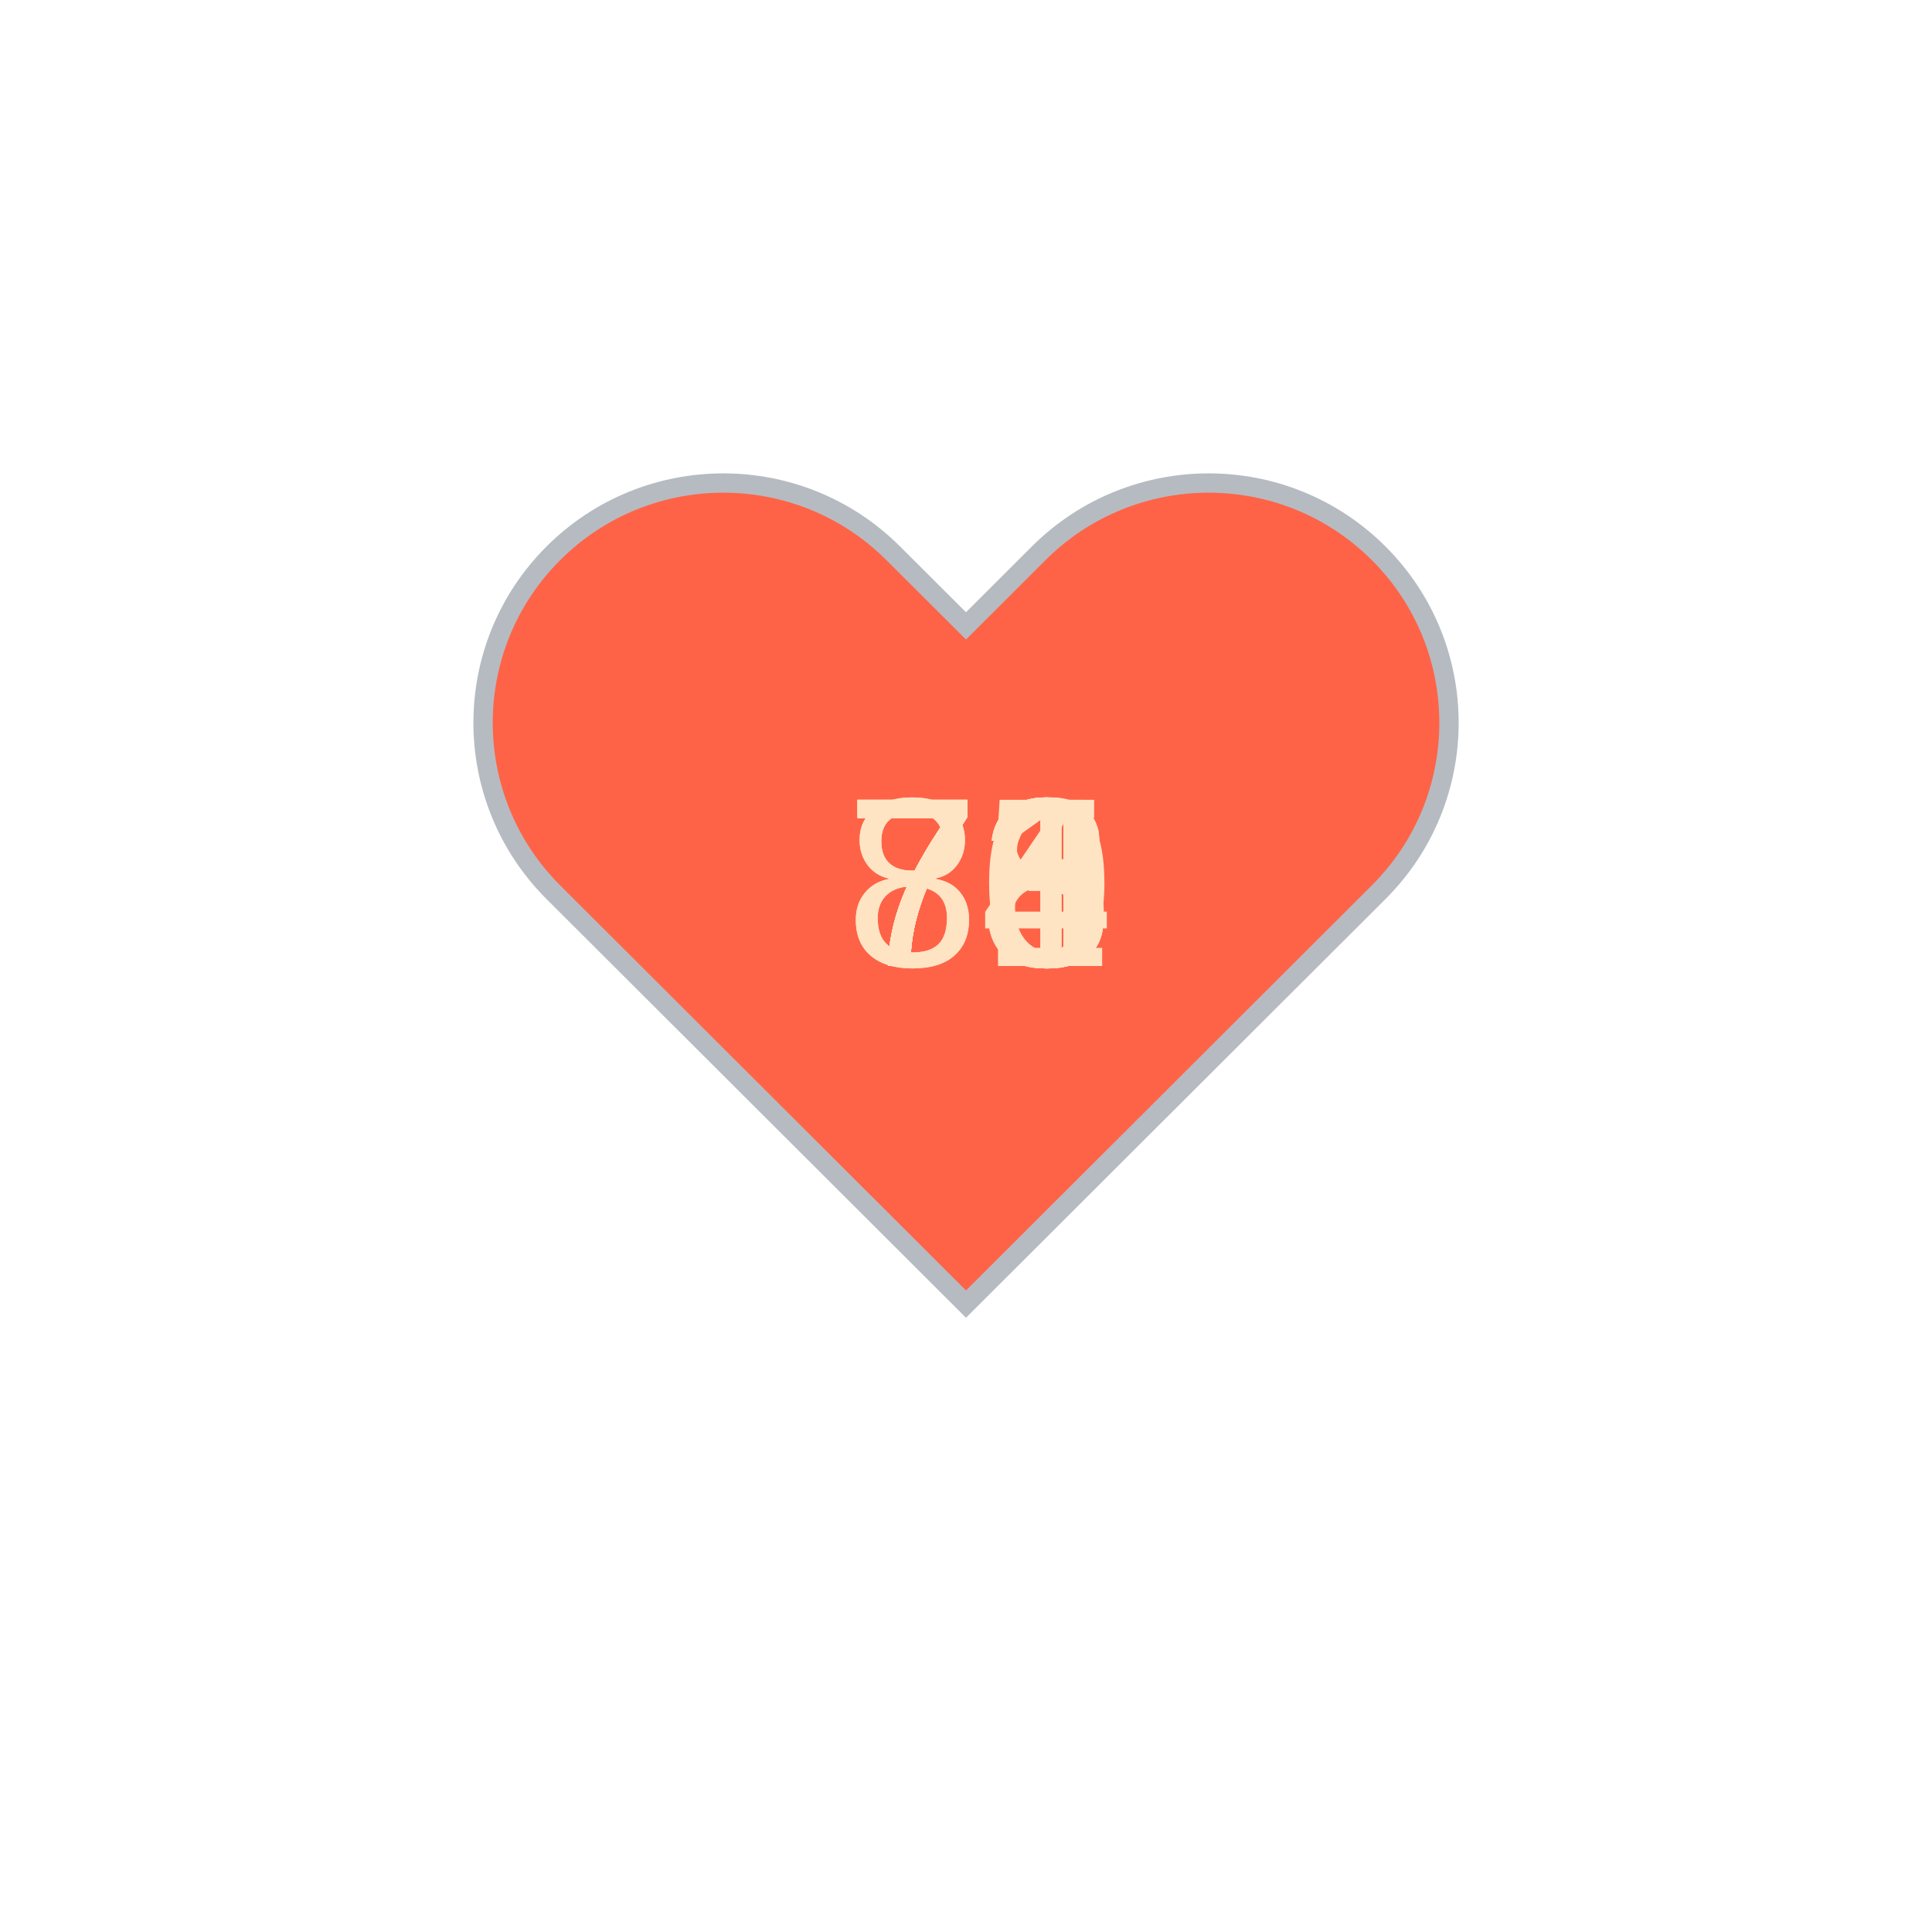
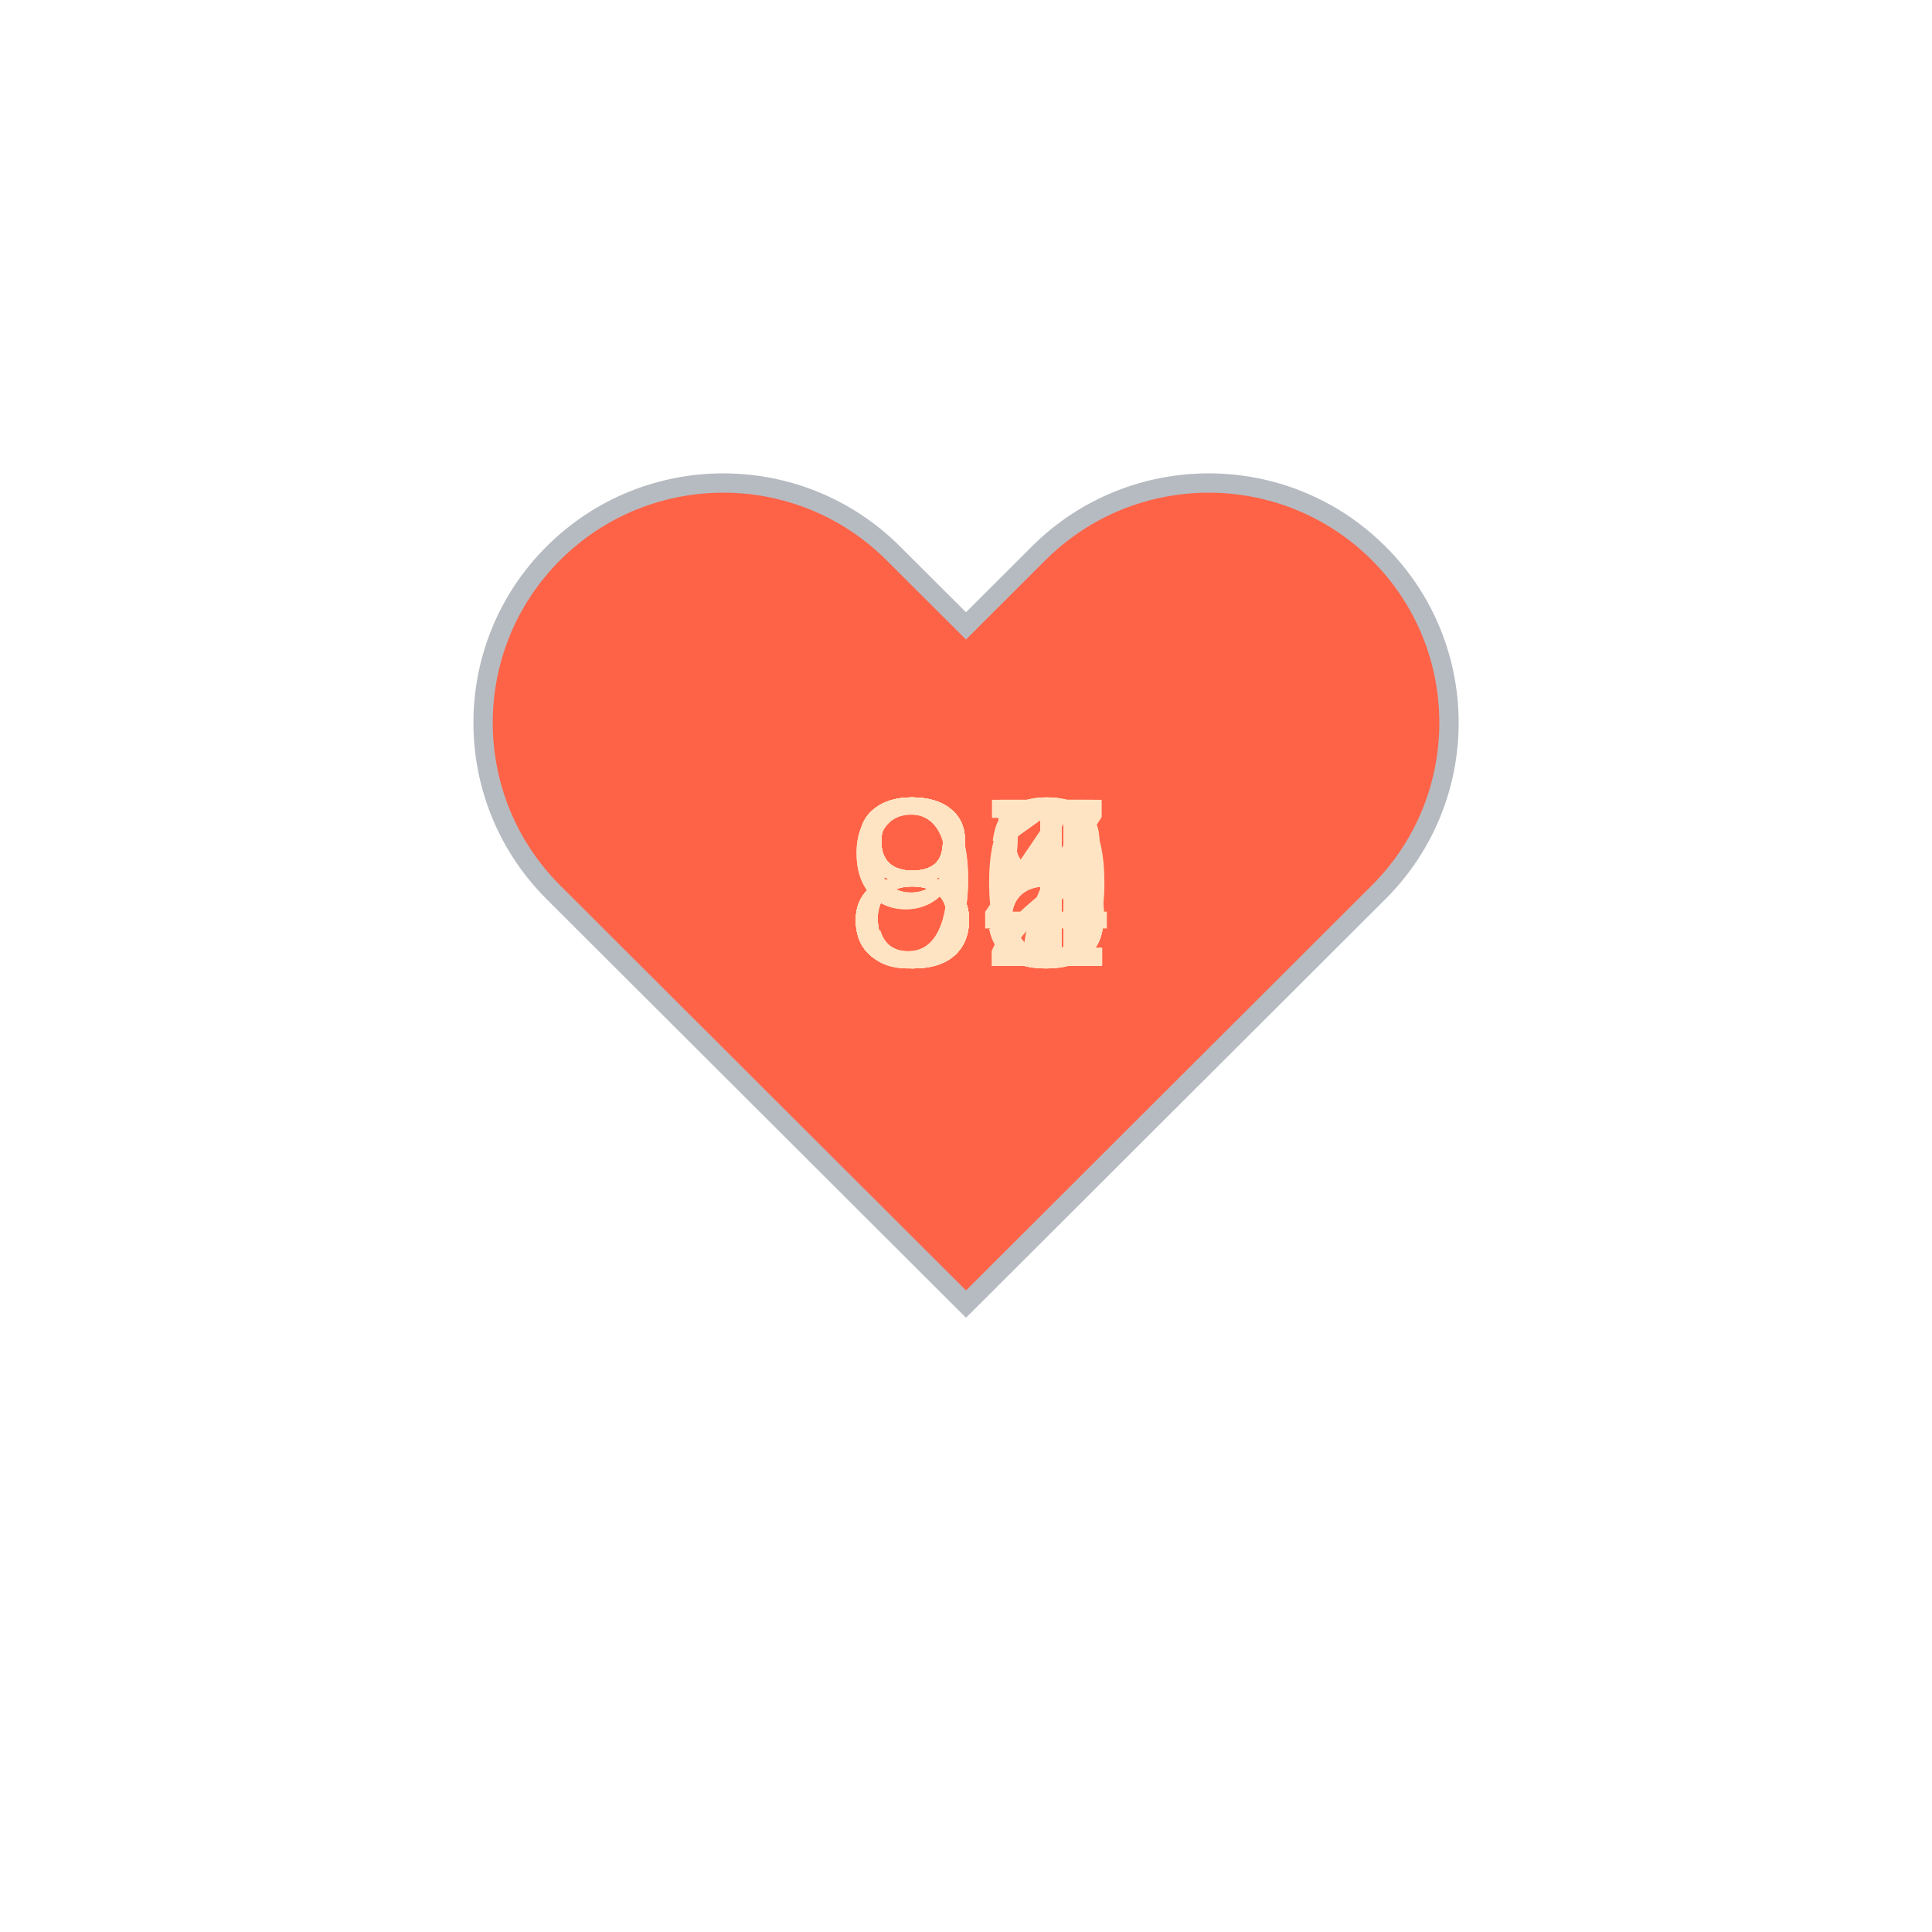
<svg xmlns="http://www.w3.org/2000/svg" baseProfile="full" height="150" version="1.1" viewBox="0,0,200,200" width="150">
  <defs />
  <g transform="translate(100 100)">
    <path d="M92.71,7.27L92.71,7.27c-9.71-9.69-25.46-9.69-35.18,0L50,14.79l-7.54-7.52C32.75-2.42,17-2.42,7.29,7.27v0 c-9.71,9.69-9.71,25.41,0,35.1L50,85l42.71-42.63C102.43,32.68,102.43,16.96,92.71,7.27z" fill="tomato" stroke="#B6BBC1" stroke-width="2" transform="translate(-50 -50)" />
    <animateTransform additive="sum" attributeName="transform" dur="1.2s" repeatCount="indefinite" type="scale" values="1; 1.5; 1.25; 1.5; 1.5; 1;" />
-     <text fill="bisque" style="font-size:25px; font-family:Arial" transform="translate(-12.5 0)">78<animate attributeName="visibility" dur="12.0s" keyTimes="0;0.1;0.2;0.3;0.4;0.5;0.6;0.7;0.8;0.9;1.0" repeatCount="indefinite" values="visible;hidden;hidden;hidden;hidden;hidden;hidden;hidden;hidden;hidden;hidden" />
+     <text fill="bisque" style="font-size:25px; font-family:Arial" transform="translate(-12.5 0)">94<animate attributeName="visibility" dur="12.0s" keyTimes="0;0.1;0.2;0.3;0.4;0.5;0.6;0.7;0.8;0.9;1.0" repeatCount="indefinite" values="visible;hidden;hidden;hidden;hidden;hidden;hidden;hidden;hidden;hidden;hidden" />
    </text>
-     <text fill="bisque" style="font-size:25px; font-family:Arial" transform="translate(-12.5 0)">71<animate attributeName="visibility" dur="12.0s" keyTimes="0;0.1;0.2;0.3;0.4;0.5;0.6;0.7;0.8;0.9;1.0" repeatCount="indefinite" values="hidden;visible;hidden;hidden;hidden;hidden;hidden;hidden;hidden;hidden;hidden" />
+     <text fill="bisque" style="font-size:25px; font-family:Arial" transform="translate(-12.5 0)">98<animate attributeName="visibility" dur="12.0s" keyTimes="0;0.1;0.2;0.3;0.4;0.5;0.6;0.7;0.8;0.9;1.0" repeatCount="indefinite" values="hidden;visible;hidden;hidden;hidden;hidden;hidden;hidden;hidden;hidden;hidden" />
    </text>
-     <text fill="bisque" style="font-size:25px; font-family:Arial" transform="translate(-12.5 0)">84<animate attributeName="visibility" dur="12.0s" keyTimes="0;0.1;0.2;0.3;0.4;0.5;0.6;0.7;0.8;0.9;1.0" repeatCount="indefinite" values="hidden;hidden;visible;hidden;hidden;hidden;hidden;hidden;hidden;hidden;hidden" />
+     <text fill="bisque" style="font-size:25px; font-family:Arial" transform="translate(-12.5 0)">82<animate attributeName="visibility" dur="12.0s" keyTimes="0;0.1;0.2;0.3;0.4;0.5;0.6;0.7;0.8;0.9;1.0" repeatCount="indefinite" values="hidden;hidden;visible;hidden;hidden;hidden;hidden;hidden;hidden;hidden;hidden" />
    </text>
-     <text fill="bisque" style="font-size:25px; font-family:Arial" transform="translate(-12.5 0)">73<animate attributeName="visibility" dur="12.0s" keyTimes="0;0.1;0.2;0.3;0.4;0.5;0.6;0.7;0.8;0.9;1.0" repeatCount="indefinite" values="hidden;hidden;hidden;visible;hidden;hidden;hidden;hidden;hidden;hidden;hidden" />
+     <text fill="bisque" style="font-size:25px; font-family:Arial" transform="translate(-12.5 0)">80<animate attributeName="visibility" dur="12.0s" keyTimes="0;0.1;0.2;0.3;0.4;0.5;0.6;0.7;0.8;0.9;1.0" repeatCount="indefinite" values="hidden;hidden;hidden;visible;hidden;hidden;hidden;hidden;hidden;hidden;hidden" />
    </text>
-     <text fill="bisque" style="font-size:25px; font-family:Arial" transform="translate(-12.5 0)">73<animate attributeName="visibility" dur="12.0s" keyTimes="0;0.1;0.2;0.3;0.4;0.5;0.6;0.7;0.8;0.9;1.0" repeatCount="indefinite" values="hidden;hidden;hidden;hidden;visible;hidden;hidden;hidden;hidden;hidden;hidden" />
+     <text fill="bisque" style="font-size:25px; font-family:Arial" transform="translate(-12.5 0)">81<animate attributeName="visibility" dur="12.0s" keyTimes="0;0.1;0.2;0.3;0.4;0.5;0.6;0.7;0.8;0.9;1.0" repeatCount="indefinite" values="hidden;hidden;hidden;hidden;visible;hidden;hidden;hidden;hidden;hidden;hidden" />
    </text>
-     <text fill="bisque" style="font-size:25px; font-family:Arial" transform="translate(-12.5 0)">76<animate attributeName="visibility" dur="12.0s" keyTimes="0;0.1;0.2;0.3;0.4;0.5;0.6;0.7;0.8;0.9;1.0" repeatCount="indefinite" values="hidden;hidden;hidden;hidden;hidden;visible;hidden;hidden;hidden;hidden;hidden" />
+     <text fill="bisque" style="font-size:25px; font-family:Arial" transform="translate(-12.5 0)">87<animate attributeName="visibility" dur="12.0s" keyTimes="0;0.1;0.2;0.3;0.4;0.5;0.6;0.7;0.8;0.9;1.0" repeatCount="indefinite" values="hidden;hidden;hidden;hidden;hidden;visible;hidden;hidden;hidden;hidden;hidden" />
    </text>
-     <text fill="bisque" style="font-size:25px; font-family:Arial" transform="translate(-12.5 0)">75<animate attributeName="visibility" dur="12.0s" keyTimes="0;0.1;0.2;0.3;0.4;0.5;0.6;0.7;0.8;0.9;1.0" repeatCount="indefinite" values="hidden;hidden;hidden;hidden;hidden;hidden;visible;hidden;hidden;hidden;hidden" />
+     <text fill="bisque" style="font-size:25px; font-family:Arial" transform="translate(-12.5 0)">88<animate attributeName="visibility" dur="12.0s" keyTimes="0;0.1;0.2;0.3;0.4;0.5;0.6;0.7;0.8;0.9;1.0" repeatCount="indefinite" values="hidden;hidden;hidden;hidden;hidden;hidden;visible;hidden;hidden;hidden;hidden" />
    </text>
-     <text fill="bisque" style="font-size:25px; font-family:Arial" transform="translate(-12.5 0)">73<animate attributeName="visibility" dur="12.0s" keyTimes="0;0.1;0.2;0.3;0.4;0.5;0.6;0.7;0.8;0.9;1.0" repeatCount="indefinite" values="hidden;hidden;hidden;hidden;hidden;hidden;hidden;visible;hidden;hidden;hidden" />
+     <text fill="bisque" style="font-size:25px; font-family:Arial" transform="translate(-12.5 0)">85<animate attributeName="visibility" dur="12.0s" keyTimes="0;0.1;0.2;0.3;0.4;0.5;0.6;0.7;0.8;0.9;1.0" repeatCount="indefinite" values="hidden;hidden;hidden;hidden;hidden;hidden;hidden;visible;hidden;hidden;hidden" />
    </text>
-     <text fill="bisque" style="font-size:25px; font-family:Arial" transform="translate(-12.5 0)">78<animate attributeName="visibility" dur="12.0s" keyTimes="0;0.1;0.2;0.3;0.4;0.5;0.6;0.7;0.8;0.9;1.0" repeatCount="indefinite" values="hidden;hidden;hidden;hidden;hidden;hidden;hidden;hidden;visible;hidden;hidden" />
+     <text fill="bisque" style="font-size:25px; font-family:Arial" transform="translate(-12.5 0)">81<animate attributeName="visibility" dur="12.0s" keyTimes="0;0.1;0.2;0.3;0.4;0.5;0.6;0.7;0.8;0.9;1.0" repeatCount="indefinite" values="hidden;hidden;hidden;hidden;hidden;hidden;hidden;hidden;visible;hidden;hidden" />
    </text>
-     <text fill="bisque" style="font-size:25px; font-family:Arial" transform="translate(-12.5 0)">80<animate attributeName="visibility" dur="12.0s" keyTimes="0;0.1;0.2;0.3;0.4;0.5;0.6;0.7;0.8;0.9;1.0" repeatCount="indefinite" values="hidden;hidden;hidden;hidden;hidden;hidden;hidden;hidden;hidden;visible;hidden" />
+     <text fill="bisque" style="font-size:25px; font-family:Arial" transform="translate(-12.5 0)">85<animate attributeName="visibility" dur="12.0s" keyTimes="0;0.1;0.2;0.3;0.4;0.5;0.6;0.7;0.8;0.9;1.0" repeatCount="indefinite" values="hidden;hidden;hidden;hidden;hidden;hidden;hidden;hidden;hidden;visible;hidden" />
    </text>
  </g>
</svg>
